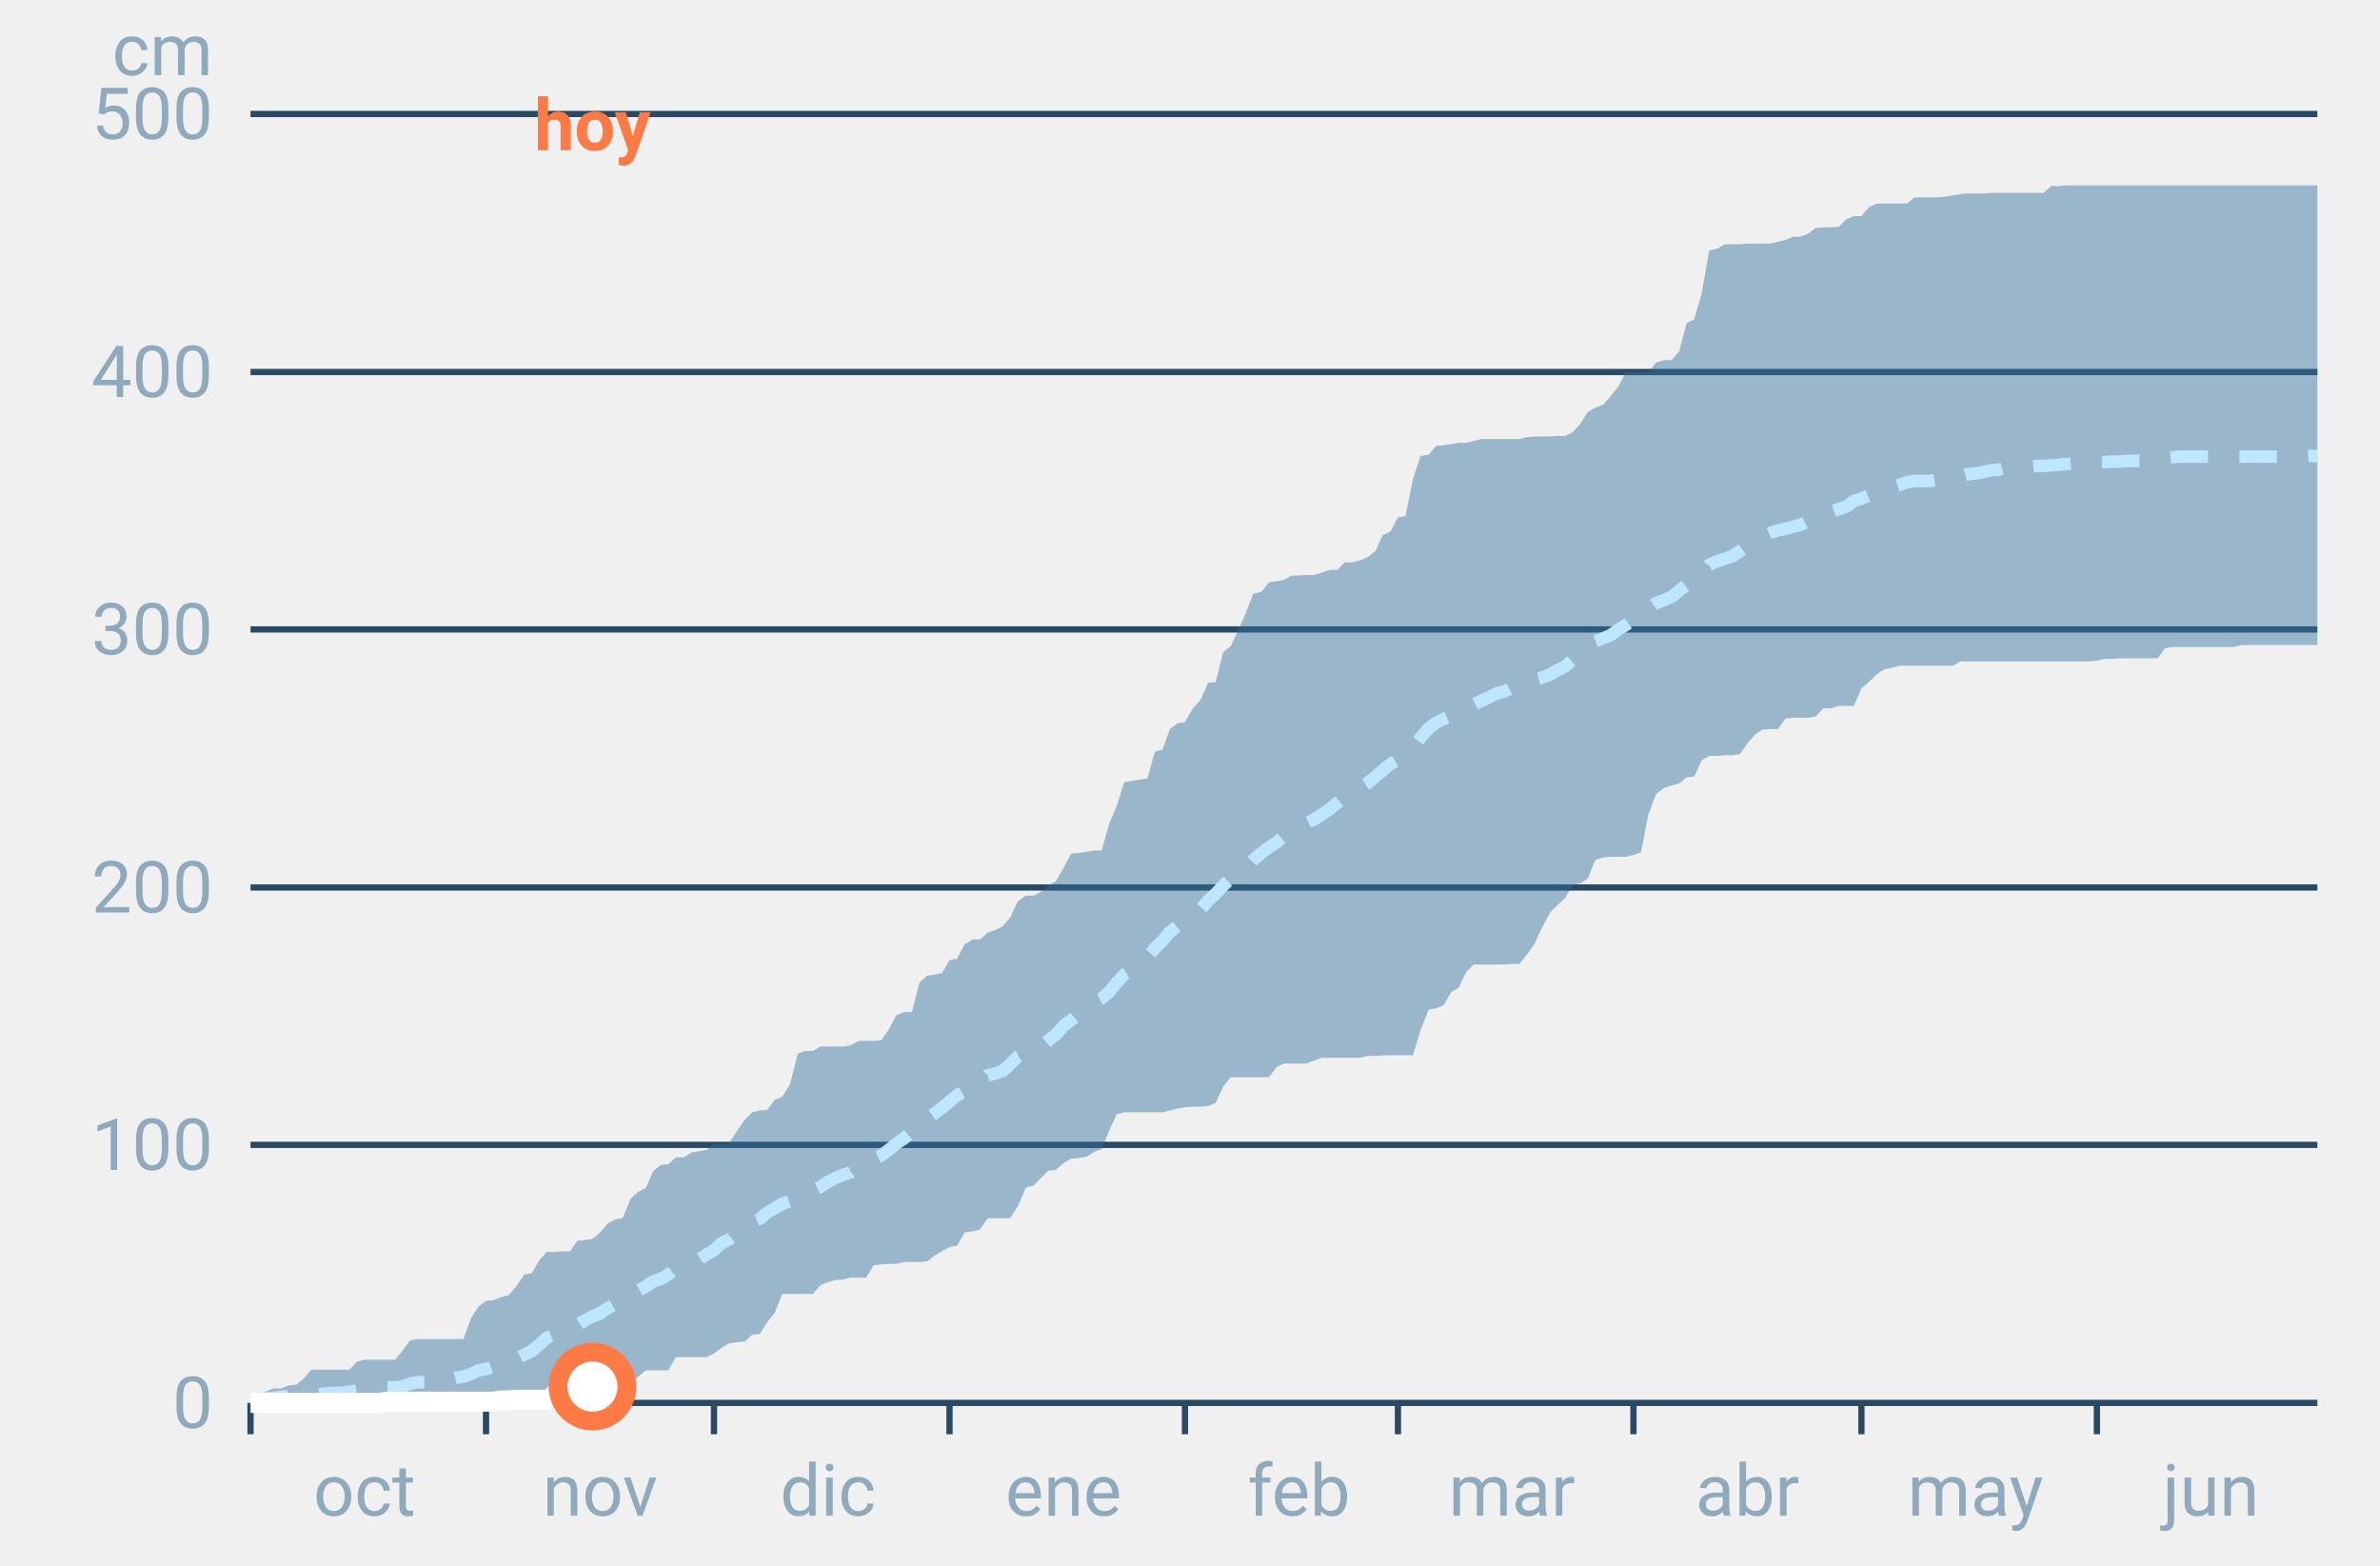
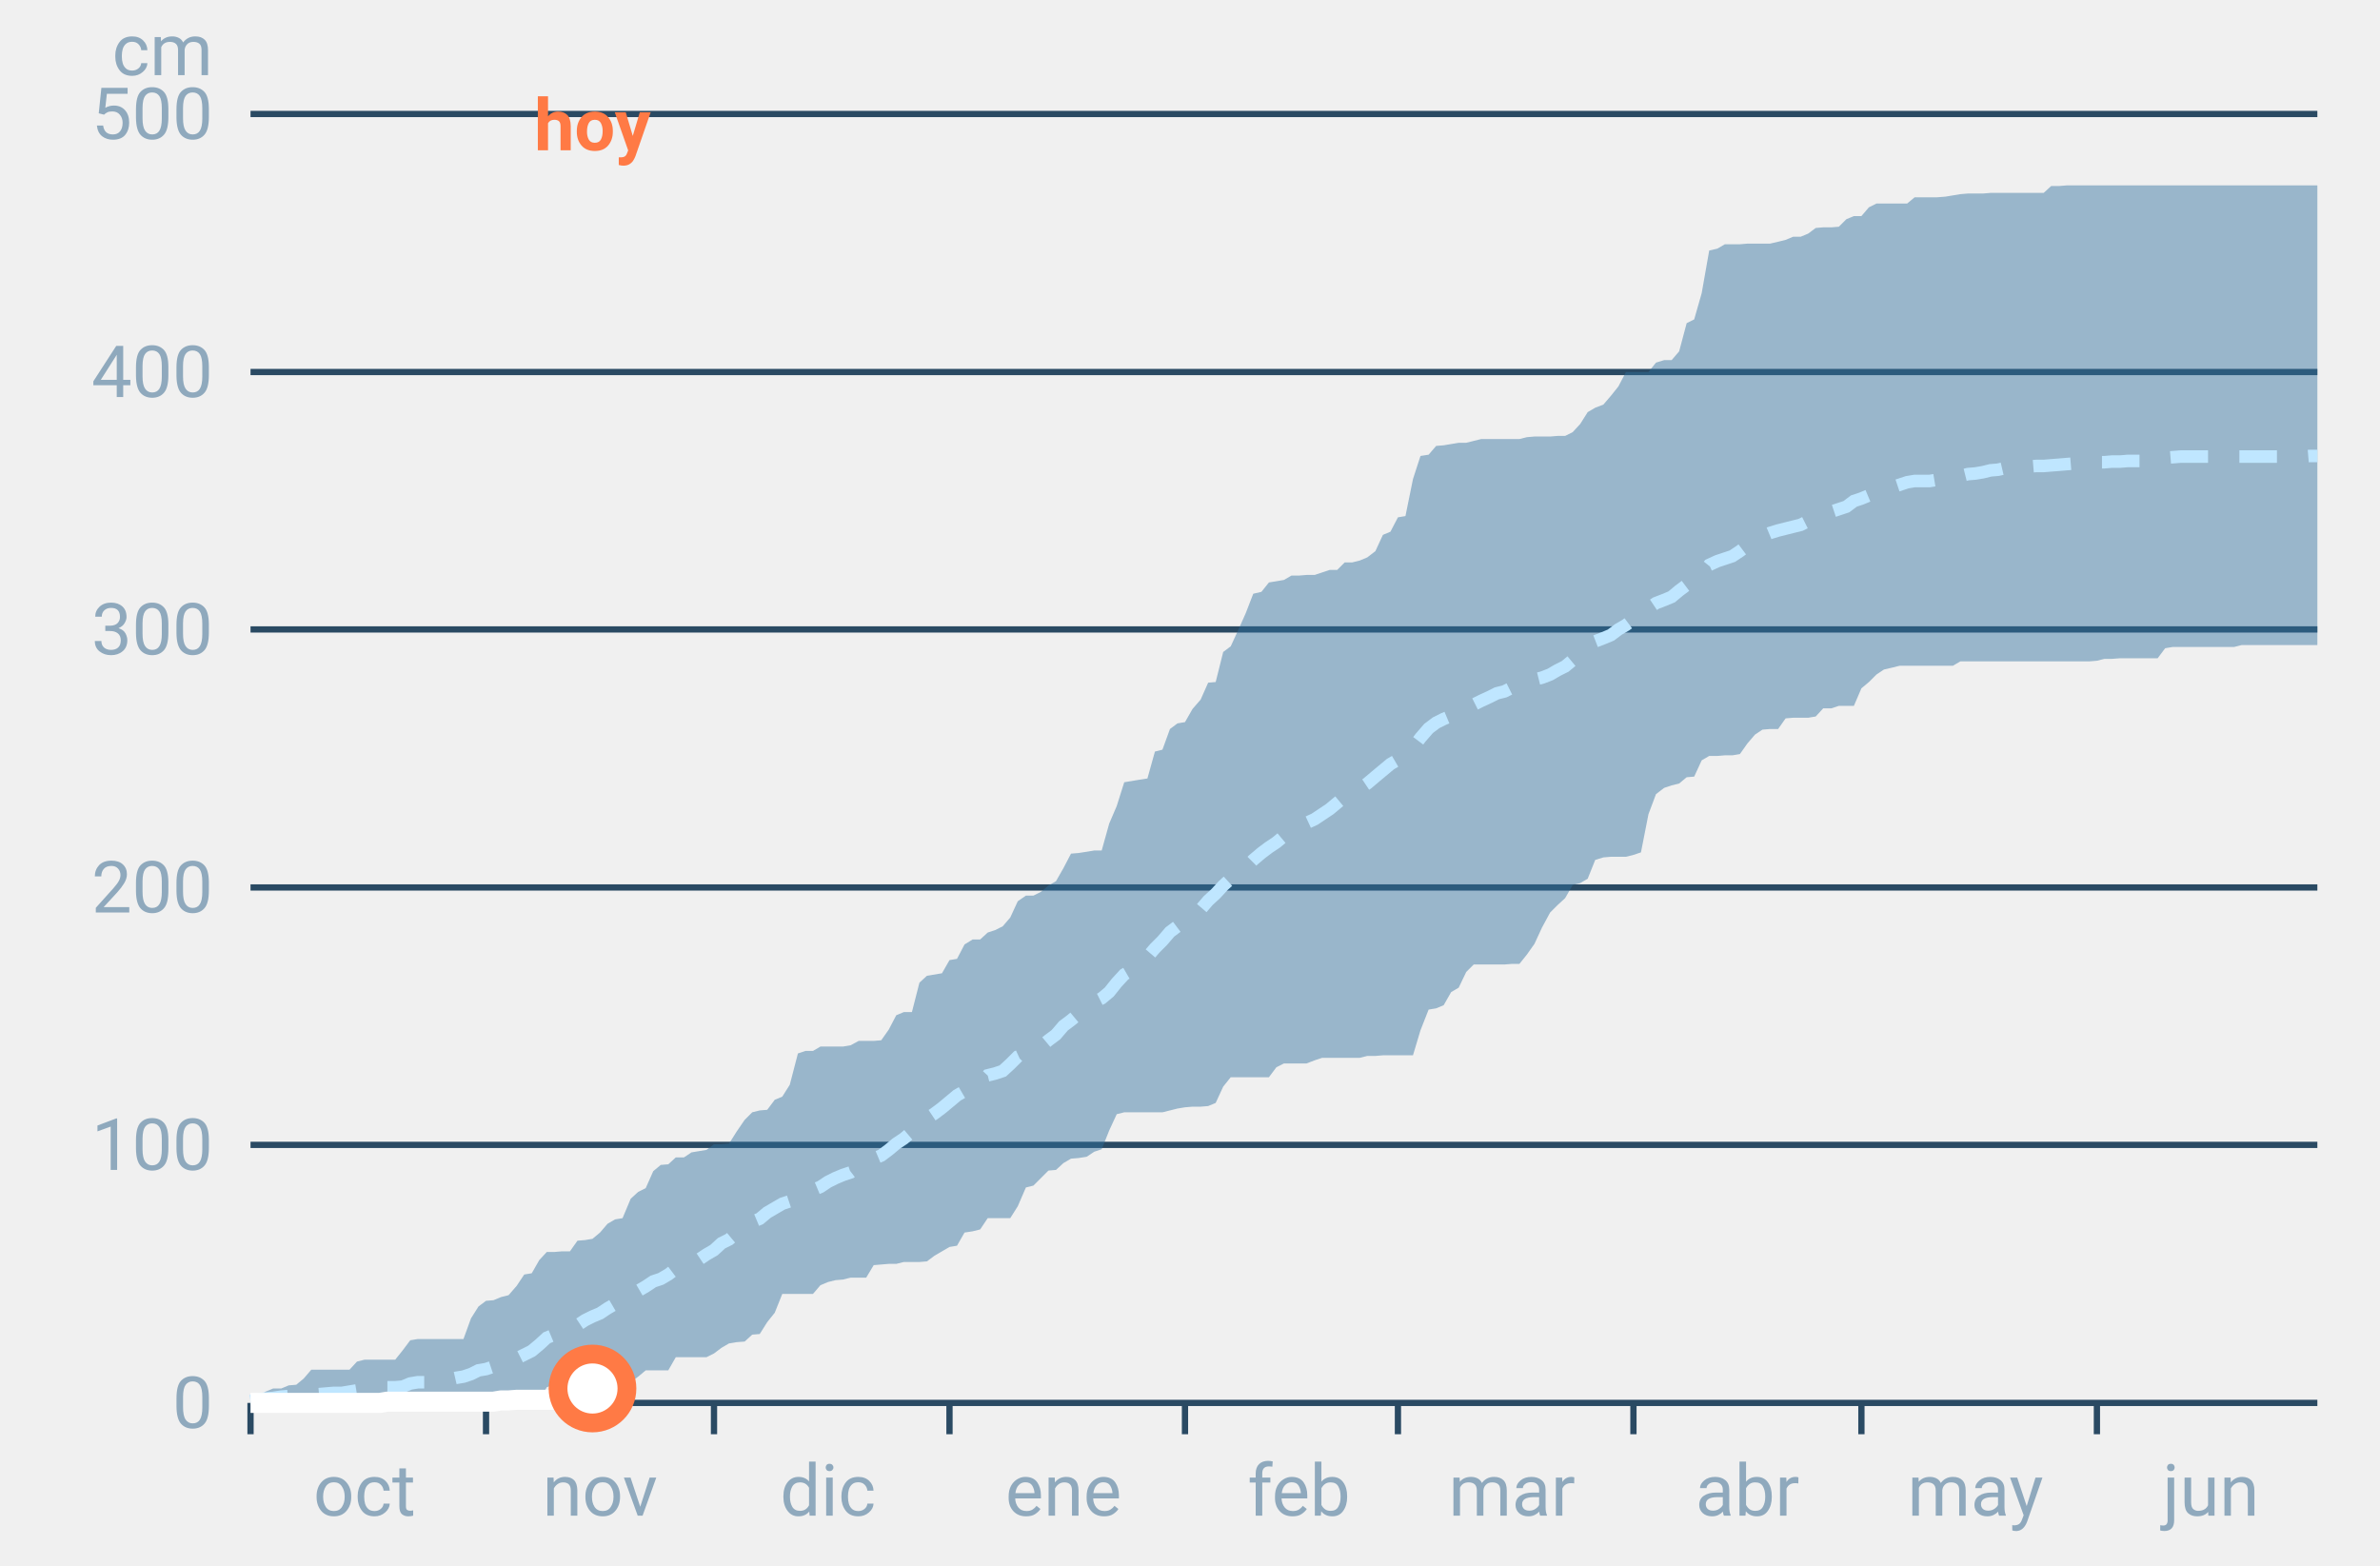
<svg xmlns="http://www.w3.org/2000/svg" font-family="-apple-system,BlinkMacSystemFont,Segoe UI,Roboto,Helvetica,Arial,sans-serif" viewBox="0 0 380 250" role="img" aria-labelledby="cgnv-ac-m" class="cgnv-svg">
  <line x1="40" x2="370" y1="224.0" y2="224.0" stroke="#2a4a63" />
  <text x="34" y="228.0" font-size="11.5" text-anchor="end" fill="#8fa9bd">0</text>
  <line x1="40" x2="370" y1="182.8" y2="182.8" stroke="#2a4a63" />
  <text x="34" y="186.8" font-size="11.5" text-anchor="end" fill="#8fa9bd">100</text>
  <line x1="40" x2="370" y1="141.7" y2="141.7" stroke="#2a4a63" />
  <text x="34" y="145.7" font-size="11.5" text-anchor="end" fill="#8fa9bd">200</text>
  <line x1="40" x2="370" y1="100.5" y2="100.5" stroke="#2a4a63" />
  <text x="34" y="104.5" font-size="11.5" text-anchor="end" fill="#8fa9bd">300</text>
  <line x1="40" x2="370" y1="59.4" y2="59.4" stroke="#2a4a63" />
  <text x="34" y="63.4" font-size="11.5" text-anchor="end" fill="#8fa9bd">400</text>
  <line x1="40" x2="370" y1="18.2" y2="18.2" stroke="#2a4a63" />
  <text x="34" y="22.2" font-size="11.5" text-anchor="end" fill="#8fa9bd">500</text>
  <text x="34" y="12" font-size="11.5" text-anchor="end" fill="#8fa9bd">cm</text>
  <line x1="40.0" x2="40.0" y1="224" y2="229" stroke="#2a4a63" />
  <text x="58.2" y="242" font-size="11.5" text-anchor="middle" fill="#8fa9bd">oct</text>
  <line x1="77.6" x2="77.6" y1="224" y2="229" stroke="#2a4a63" />
  <text x="95.8" y="242" font-size="11.5" text-anchor="middle" fill="#8fa9bd">nov</text>
  <line x1="114.0" x2="114.0" y1="224" y2="229" stroke="#2a4a63" />
  <text x="132.2" y="242" font-size="11.5" text-anchor="middle" fill="#8fa9bd">dic</text>
  <line x1="151.6" x2="151.6" y1="224" y2="229" stroke="#2a4a63" />
  <text x="169.8" y="242" font-size="11.5" text-anchor="middle" fill="#8fa9bd">ene</text>
  <line x1="189.2" x2="189.2" y1="224" y2="229" stroke="#2a4a63" />
  <text x="207.4" y="242" font-size="11.5" text-anchor="middle" fill="#8fa9bd">feb</text>
  <line x1="223.2" x2="223.2" y1="224" y2="229" stroke="#2a4a63" />
  <text x="241.4" y="242" font-size="11.5" text-anchor="middle" fill="#8fa9bd">mar</text>
  <line x1="260.8" x2="260.8" y1="224" y2="229" stroke="#2a4a63" />
  <text x="279.0" y="242" font-size="11.5" text-anchor="middle" fill="#8fa9bd">abr</text>
  <line x1="297.2" x2="297.2" y1="224" y2="229" stroke="#2a4a63" />
  <text x="315.4" y="242" font-size="11.5" text-anchor="middle" fill="#8fa9bd">may</text>
  <line x1="334.8" x2="334.8" y1="224" y2="229" stroke="#2a4a63" />
  <text x="353.0" y="242" font-size="11.5" text-anchor="middle" fill="#8fa9bd">jun</text>
  <polygon points="40.0,223.2 41.2,223.1 42.4,222.2 43.6,221.7 44.9,221.7 46.1,221.2 47.3,221.1 48.5,220.1 49.7,218.7 50.9,218.7 52.1,218.7 53.3,218.7 54.6,218.7 55.8,218.7 57.0,217.4 58.2,217.1 59.4,217.1 60.6,217.1 61.8,217.1 63.1,217.1 64.3,215.6 65.5,214.0 66.7,213.8 67.9,213.8 69.1,213.8 70.3,213.8 71.5,213.8 72.8,213.8 74.0,213.8 75.2,210.5 76.4,208.6 77.6,207.7 78.8,207.6 80.0,207.1 81.2,206.8 82.5,205.3 83.7,203.5 84.9,203.3 86.1,201.2 87.3,199.9 88.5,199.9 89.7,199.8 91.0,199.8 92.2,198.1 93.4,198.0 94.6,197.8 95.8,196.8 97.0,195.4 98.2,194.7 99.4,194.5 100.7,191.4 101.9,190.3 103.1,189.7 104.3,187.0 105.5,186.0 106.7,185.9 107.9,184.8 109.2,184.8 110.4,184.0 111.6,183.8 112.8,183.6 114.0,182.7 115.2,182.7 116.4,182.6 117.6,180.7 118.9,178.8 120.1,177.6 121.3,177.3 122.5,177.2 123.7,175.6 124.9,175.1 126.1,173.2 127.4,168.2 128.6,167.8 129.8,167.8 131.0,167.1 132.2,167.1 133.4,167.1 134.6,167.1 135.8,166.9 137.1,166.2 138.3,166.2 139.5,166.2 140.7,166.1 141.9,164.4 143.1,162.1 144.3,161.6 145.6,161.6 146.8,156.9 148.0,155.8 149.2,155.6 150.4,155.4 151.6,153.3 152.8,153.1 154.0,150.8 155.3,150.0 156.5,150.0 157.7,148.9 158.9,148.5 160.1,147.9 161.3,146.5 162.5,143.9 163.8,143.0 165.0,143.0 166.2,142.4 167.4,141.4 168.6,140.7 169.8,138.6 171.0,136.3 172.2,136.2 173.5,136.0 174.7,135.8 175.9,135.8 177.1,131.5 178.3,128.7 179.5,124.9 180.7,124.7 181.9,124.5 183.2,124.3 184.4,120.0 185.6,119.7 186.8,116.4 188.0,115.5 189.2,115.3 190.4,113.2 191.7,111.7 192.9,109.0 194.1,108.9 195.3,104.1 196.5,103.2 197.7,100.6 198.9,97.9 200.1,94.8 201.4,94.5 202.6,93.0 203.8,92.8 205.0,92.6 206.2,91.9 207.4,91.9 208.6,91.8 209.9,91.8 211.1,91.4 212.3,91.0 213.5,91.0 214.7,89.8 215.9,89.8 217.1,89.5 218.3,89.0 219.6,88.0 220.8,85.4 222.0,84.9 223.2,82.6 224.4,82.4 225.6,76.5 226.8,72.8 228.1,72.6 229.3,71.2 230.5,71.1 231.7,70.9 232.9,70.7 234.1,70.7 235.3,70.4 236.5,70.1 237.8,70.1 239.0,70.1 240.2,70.1 241.4,70.1 242.6,70.1 243.8,69.8 245.0,69.7 246.2,69.7 247.5,69.7 248.7,69.6 249.9,69.6 251.1,69.0 252.3,67.7 253.5,65.8 254.7,65.1 256.0,64.6 257.2,63.2 258.4,61.7 259.6,59.4 260.8,59.4 262.0,59.4 263.2,59.4 264.4,57.9 265.7,57.5 266.9,57.5 268.1,56.1 269.3,51.6 270.5,51.0 271.7,46.8 272.9,40.0 274.2,39.7 275.4,39.0 276.6,39.0 277.8,39.0 279.0,38.9 280.2,38.9 281.4,38.9 282.6,38.9 283.9,38.6 285.1,38.3 286.3,37.8 287.5,37.8 288.7,37.3 289.9,36.4 291.1,36.3 292.4,36.3 293.6,36.2 294.8,35.0 296.0,34.5 297.2,34.5 298.4,33.1 299.6,32.5 300.8,32.5 302.1,32.5 303.3,32.5 304.5,32.5 305.7,31.5 306.9,31.5 308.1,31.5 309.3,31.5 310.6,31.4 311.8,31.2 313.0,31.0 314.2,30.9 315.4,30.9 316.6,30.9 317.8,30.8 319.0,30.8 320.3,30.8 321.5,30.8 322.7,30.8 323.9,30.8 325.1,30.8 326.3,30.8 327.5,29.7 328.8,29.7 330.0,29.6 331.2,29.6 332.4,29.6 333.6,29.6 334.8,29.6 336.0,29.6 337.2,29.6 338.5,29.6 339.7,29.6 340.9,29.6 342.1,29.6 343.3,29.6 344.5,29.6 345.7,29.6 346.9,29.6 348.2,29.6 349.4,29.6 350.6,29.6 351.8,29.6 353.0,29.6 354.2,29.6 355.4,29.6 356.7,29.6 357.9,29.6 359.1,29.6 360.3,29.6 361.5,29.6 362.7,29.6 363.9,29.6 365.1,29.6 366.4,29.6 367.6,29.6 368.8,29.6 370.0,29.6 370.0,103.0 368.8,103.0 367.6,103.0 366.4,103.0 365.1,103.0 363.9,103.0 362.7,103.0 361.5,103.0 360.3,103.0 359.1,103.0 357.9,103.0 356.7,103.3 355.4,103.3 354.2,103.3 353.0,103.3 351.8,103.3 350.6,103.3 349.4,103.3 348.2,103.3 346.9,103.3 345.7,103.5 344.5,105.1 343.3,105.1 342.1,105.1 340.9,105.1 339.7,105.1 338.5,105.1 337.2,105.2 336.0,105.2 334.8,105.5 333.6,105.6 332.4,105.6 331.2,105.6 330.0,105.6 328.8,105.6 327.5,105.6 326.3,105.6 325.1,105.6 323.9,105.6 322.7,105.6 321.5,105.6 320.3,105.6 319.0,105.6 317.8,105.6 316.6,105.6 315.4,105.6 314.2,105.6 313.0,105.6 311.8,106.3 310.6,106.3 309.3,106.3 308.1,106.3 306.9,106.3 305.7,106.3 304.5,106.3 303.3,106.3 302.1,106.6 300.8,106.9 299.6,107.7 298.4,108.9 297.2,109.9 296.0,112.7 294.8,112.7 293.6,112.7 292.4,113.1 291.1,113.1 289.9,114.4 288.7,114.6 287.5,114.6 286.3,114.6 285.1,114.7 283.9,116.4 282.6,116.4 281.4,116.5 280.2,117.3 279.0,118.7 277.8,120.4 276.6,120.6 275.4,120.6 274.2,120.7 272.9,120.7 271.7,121.4 270.5,124.0 269.3,124.1 268.1,125.1 266.9,125.4 265.7,125.8 264.4,126.8 263.2,130.0 262.0,136.1 260.8,136.5 259.6,136.8 258.4,136.8 257.2,136.8 256.0,136.9 254.7,137.3 253.5,140.3 252.3,141.0 251.1,141.3 249.9,143.4 248.7,144.5 247.5,145.7 246.2,148.1 245.0,150.7 243.8,152.4 242.6,153.9 241.4,153.9 240.2,154.0 239.0,154.0 237.8,154.0 236.5,154.0 235.3,154.0 234.1,155.2 232.9,157.7 231.7,158.4 230.5,160.5 229.3,161.0 228.1,161.2 226.8,164.5 225.6,168.5 224.4,168.5 223.2,168.5 222.0,168.5 220.8,168.5 219.6,168.6 218.3,168.6 217.1,168.9 215.9,168.9 214.7,168.9 213.5,168.9 212.3,168.9 211.1,168.9 209.9,169.3 208.6,169.8 207.4,169.8 206.2,169.8 205.0,169.8 203.8,170.4 202.6,172.0 201.4,172.0 200.1,172.0 198.9,172.0 197.7,172.0 196.5,172.0 195.3,173.5 194.1,176.1 192.9,176.6 191.7,176.7 190.4,176.7 189.2,176.8 188.0,177.0 186.8,177.3 185.6,177.6 184.4,177.6 183.2,177.6 181.9,177.6 180.7,177.6 179.5,177.6 178.3,177.9 177.1,180.5 175.9,183.5 174.7,183.9 173.5,184.7 172.2,184.9 171.0,185.0 169.8,185.7 168.6,186.8 167.4,186.9 166.2,188.1 165.0,189.3 163.8,189.6 162.5,192.6 161.3,194.5 160.1,194.5 158.9,194.5 157.7,194.5 156.5,196.3 155.3,196.6 154.0,196.8 152.8,198.9 151.6,199.1 150.4,199.8 149.2,200.5 148.0,201.4 146.8,201.5 145.6,201.5 144.3,201.5 143.1,201.8 141.9,201.8 140.7,201.9 139.5,202.0 138.3,204.0 137.1,204.0 135.8,204.0 134.6,204.3 133.4,204.4 132.2,204.7 131.0,205.2 129.8,206.6 128.6,206.6 127.4,206.6 126.1,206.6 124.9,206.6 123.7,209.6 122.5,211.1 121.3,213.0 120.1,213.1 118.9,214.2 117.6,214.3 116.4,214.5 115.2,215.2 114.0,216.1 112.8,216.7 111.6,216.7 110.4,216.7 109.2,216.7 107.9,216.7 106.7,218.8 105.5,218.8 104.3,218.8 103.1,218.8 101.9,219.8 100.7,220.7 99.4,220.7 98.2,220.7 97.0,220.8 95.8,220.8 94.6,220.8 93.4,220.8 92.2,220.8 91.0,220.8 89.7,221.0 88.5,221.0 87.3,221.5 86.1,223.5 84.9,223.7 83.7,223.7 82.5,223.7 81.2,223.9 80.0,224.0 78.8,224.0 77.6,224.0 76.4,224.0 75.2,224.0 74.0,224.0 72.8,224.0 71.5,224.0 70.3,224.0 69.1,224.0 67.9,224.0 66.7,224.0 65.5,224.0 64.3,224.0 63.1,224.0 61.8,224.0 60.6,224.0 59.4,224.0 58.2,224.0 57.0,224.0 55.8,224.0 54.6,224.0 53.3,224.0 52.1,224.0 50.9,224.0 49.7,224.0 48.5,224.0 47.3,224.0 46.1,224.0 44.9,224.0 43.6,224.0 42.4,224.0 41.2,224.0 40.0,224.0" fill="#2f6f9f" fill-opacity=".45" />
  <polyline points="40.0,223.7 41.2,223.5 42.4,223.3 43.6,223.2 44.9,223.0 46.1,222.9 47.3,222.8 48.5,222.7 49.7,222.6 50.9,222.6 52.1,222.5 53.3,222.4 54.6,222.4 55.8,222.2 57.0,222.0 58.2,221.8 59.4,221.7 60.6,221.7 61.8,221.5 63.1,221.5 64.3,221.4 65.5,220.9 66.7,220.7 67.9,220.7 69.1,220.6 70.3,220.4 71.5,220.3 72.8,220.0 74.0,219.8 75.2,219.4 76.4,218.8 77.6,218.6 78.8,218.2 80.0,218.0 81.2,217.6 82.5,216.9 83.7,216.3 84.9,215.7 86.1,214.7 87.3,213.6 88.5,213.1 89.7,212.5 91.0,212.1 92.2,211.6 93.4,210.8 94.6,210.2 95.8,209.7 97.0,208.9 98.2,208.2 99.4,207.7 100.7,207.1 101.9,206.1 103.1,205.4 104.3,204.6 105.5,204.2 106.7,203.5 107.9,202.6 109.2,202.1 110.4,201.8 111.6,201.1 112.8,200.3 114.0,199.6 115.2,198.5 116.4,197.9 117.6,196.9 118.9,195.8 120.1,195.1 121.3,194.6 122.5,193.6 123.7,192.9 124.9,192.2 126.1,191.8 127.4,191.1 128.6,190.5 129.8,190.0 131.0,189.5 132.2,188.7 133.4,188.1 134.6,187.6 135.8,187.2 137.1,186.2 138.3,185.4 139.5,185.0 140.7,184.5 141.9,183.6 143.1,182.6 144.3,181.8 145.6,180.7 146.8,179.2 148.0,178.6 149.2,177.8 150.4,176.9 151.6,175.9 152.8,174.9 154.0,174.2 155.3,173.5 156.5,173.0 157.7,171.7 158.9,171.4 160.1,171.0 161.3,169.9 162.5,168.7 163.8,168.1 165.0,167.7 166.2,167.1 167.4,166.1 168.6,165.2 169.8,163.8 171.0,162.9 172.2,161.9 173.5,160.8 174.7,160.0 175.9,159.4 177.1,158.4 178.3,156.9 179.5,155.6 180.7,154.9 181.9,153.8 183.2,152.8 184.4,151.4 185.6,150.2 186.8,148.8 188.0,147.9 189.2,147.0 190.4,146.0 191.7,145.2 192.9,143.8 194.1,142.7 195.3,141.4 196.5,140.3 197.7,139.3 198.9,138.5 200.1,137.3 201.4,136.2 202.6,135.3 203.8,134.5 205.0,133.5 206.2,132.7 207.4,132.2 208.6,131.4 209.9,130.8 211.1,130.0 212.3,129.2 213.5,128.2 214.7,127.2 215.9,126.5 217.1,125.9 218.3,125.1 219.6,124.0 220.8,123.0 222.0,122.0 223.2,121.3 224.4,120.6 225.6,119.4 226.8,117.8 228.1,116.3 229.3,115.4 230.5,114.8 231.7,114.3 232.9,113.7 234.1,113.2 235.3,112.5 236.5,111.9 237.8,111.3 239.0,110.7 240.2,110.4 241.4,109.8 242.6,109.4 243.8,109.2 245.0,108.5 246.2,108.2 247.5,107.7 248.7,107.0 249.9,106.4 251.1,105.4 252.3,104.3 253.5,103.4 254.7,102.4 256.0,101.9 257.2,101.4 258.4,100.5 259.6,99.8 260.8,98.9 262.0,98.2 263.2,97.1 264.4,96.3 265.7,95.8 266.9,95.3 268.1,94.3 269.3,93.4 270.5,92.8 271.7,91.7 272.9,90.2 274.2,89.6 275.4,89.2 276.6,88.8 277.8,88.0 279.0,87.1 280.2,86.4 281.4,85.6 282.6,85.1 283.9,84.7 285.1,84.4 286.3,84.1 287.5,83.8 288.7,83.2 289.9,82.7 291.1,82.1 292.4,81.7 293.6,81.3 294.8,80.9 296.0,80.0 297.2,79.6 298.4,79.1 299.6,78.7 300.8,78.3 302.1,77.8 303.3,77.4 304.5,77.0 305.7,76.8 306.9,76.8 308.1,76.8 309.3,76.6 310.6,76.4 311.8,76.1 313.0,76.0 314.2,75.7 315.4,75.6 316.6,75.4 317.8,75.1 319.0,75.0 320.3,74.7 321.5,74.6 322.7,74.5 323.9,74.5 325.1,74.4 326.3,74.4 327.5,74.3 328.8,74.2 330.0,74.1 331.2,74.0 332.4,74.0 333.6,73.8 334.8,73.8 336.0,73.8 337.2,73.7 338.5,73.7 339.7,73.6 340.9,73.6 342.1,73.6 343.3,73.5 344.5,73.4 345.7,73.1 346.9,73.0 348.2,72.9 349.4,72.9 350.6,72.9 351.8,72.9 353.0,72.9 354.2,72.9 355.4,72.9 356.7,72.9 357.9,72.9 359.1,72.9 360.3,72.9 361.5,72.9 362.7,72.9 363.9,72.9 365.1,72.9 366.4,72.9 367.6,72.9 368.8,72.8 370.0,72.8" fill="none" stroke="#bfe6ff" stroke-width="2" stroke-dasharray="6 5" />
-   <polyline points="40.0,224.0 41.2,224.0 42.4,224.0 43.6,224.0 44.9,224.0 46.1,224.0 47.3,224.0 48.5,224.0 49.7,224.0 50.9,224.0 52.1,224.0 53.3,224.0 54.6,224.0 55.8,224.0 57.0,224.0 58.2,224.0 59.4,224.0 60.6,224.0 61.8,223.8 63.1,223.8 64.3,223.8 65.5,223.8 66.7,223.8 67.9,223.8 69.1,223.8 70.3,223.8 71.5,223.8 72.8,223.8 74.0,223.8 75.2,223.8 76.4,223.8 77.6,223.8 78.8,223.8 80.0,223.6 81.2,223.6 82.5,223.5 83.7,223.5 84.9,223.5 86.1,223.5 87.3,223.5 88.5,223.5 89.7,223.5 91.0,223.5 92.2,223.5 93.4,223.0 94.6,221.4" fill="none" stroke="#fff" stroke-width="3.2" stroke-linejoin="round" />
-   <circle cx="94.6" cy="221.4" r="5.5" fill="#fff" stroke="#ff7a45" stroke-width="3" />
+   <polyline points="40.0,224.0 41.2,224.0 42.4,224.0 43.6,224.0 44.9,224.0 46.1,224.0 47.3,224.0 48.5,224.0 49.7,224.0 50.9,224.0 52.1,224.0 53.3,224.0 54.6,224.0 55.8,224.0 57.0,224.0 58.2,224.0 59.4,224.0 60.6,224.0 61.8,223.8 63.1,223.8 64.3,223.8 65.5,223.8 66.7,223.8 67.9,223.8 69.1,223.8 70.3,223.8 71.5,223.8 72.8,223.8 74.0,223.8 75.2,223.8 76.4,223.8 77.6,223.8 78.8,223.8 80.0,223.6 81.2,223.6 82.5,223.5 83.7,223.5 84.9,223.5 86.1,223.5 87.3,223.5 88.5,223.5 89.7,223.5 91.0,223.5 92.2,223.5 93.4,223.0 94.6,221.7" fill="none" stroke="#fff" stroke-width="3.2" stroke-linejoin="round" />
+   <circle cx="94.6" cy="221.7" r="5.5" fill="#fff" stroke="#ff7a45" stroke-width="3" />
  <text x="94.6" y="24" font-size="11.5" font-weight="700" text-anchor="middle" fill="#ff7a45">hoy</text>
</svg>
